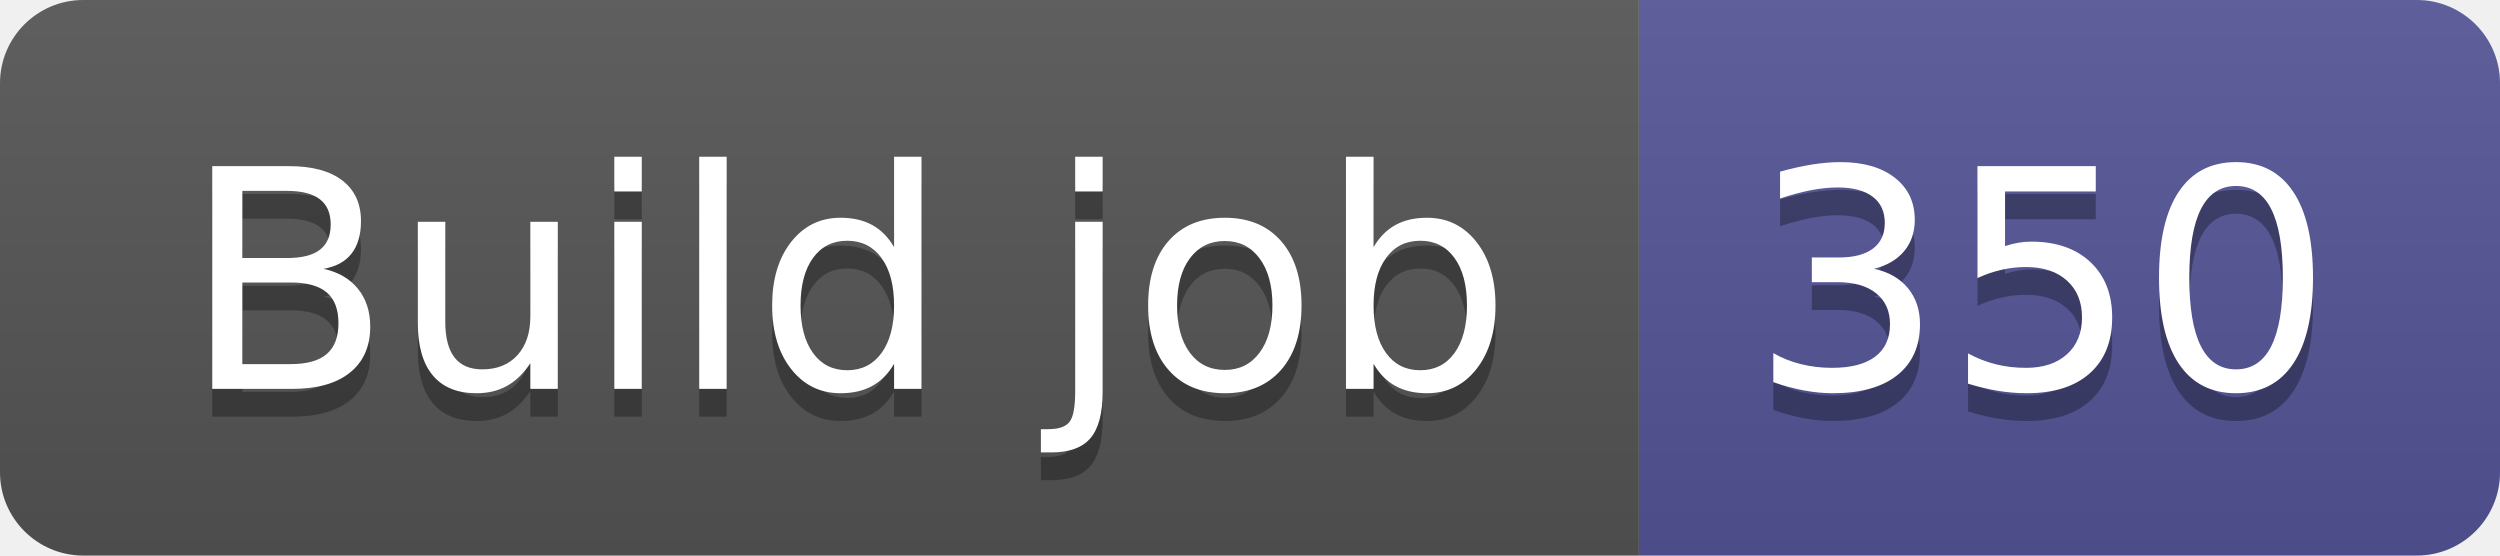
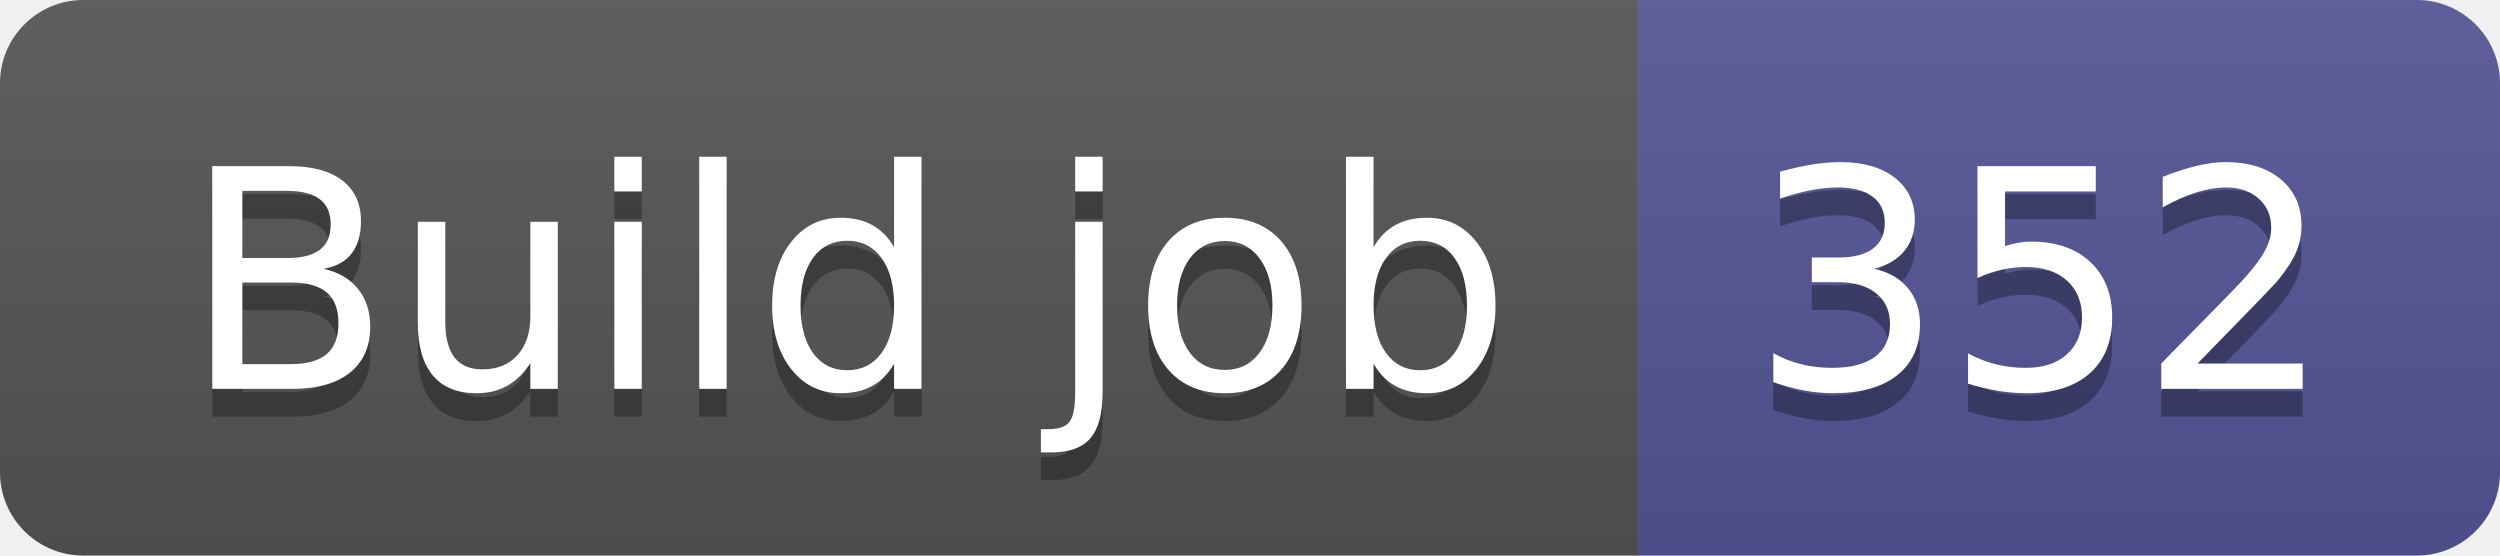
- <svg xmlns="http://www.w3.org/2000/svg" width="90" height="20" role="img" aria-label="Build job: 350">
+ <svg xmlns="http://www.w3.org/2000/svg" width="90" height="20" role="img" aria-label="Build job: 352">
  <linearGradient id="s" x2="0" y2="100%">
    <stop offset="0" stop-color="#bbb" stop-opacity=".1" />
    <stop offset="1" stop-opacity=".1" />
  </linearGradient>
  <clipPath id="r">
    <rect width="90" height="20" rx="3" fill="#fff" />
  </clipPath>
  <g clip-path="url(#r)">
    <rect width="59" height="20" fill="#555" />
    <rect x="59" width="31" height="20" fill="#535597" />
    <rect width="90" height="20" fill="url(#s)" />
  </g>
  <g fill="#fff" text-anchor="middle" font-family="Verdana,Geneva,DejaVu Sans,sans-serif" text-rendering="geometricPrecision" font-size="110">
    <text aria-hidden="true" x="305" y="150" fill="#010101" fill-opacity=".3" transform="scale(.1)" textLength="490">Build job</text>
    <text x="305" y="140" transform="scale(.1)" fill="#fff" textLength="490">Build job</text>
-     <text aria-hidden="true" x="735" y="150" fill="#010101" fill-opacity=".3" transform="scale(.1)" textLength="210">350</text>
-     <text x="735" y="140" transform="scale(.1)" fill="#fff" textLength="210">350</text>
+     <text aria-hidden="true" x="735" y="150" fill="#010101" fill-opacity=".3" transform="scale(.1)" textLength="210">352</text>
+     <text x="735" y="140" transform="scale(.1)" fill="#fff" textLength="210">352</text>
  </g>
</svg>
